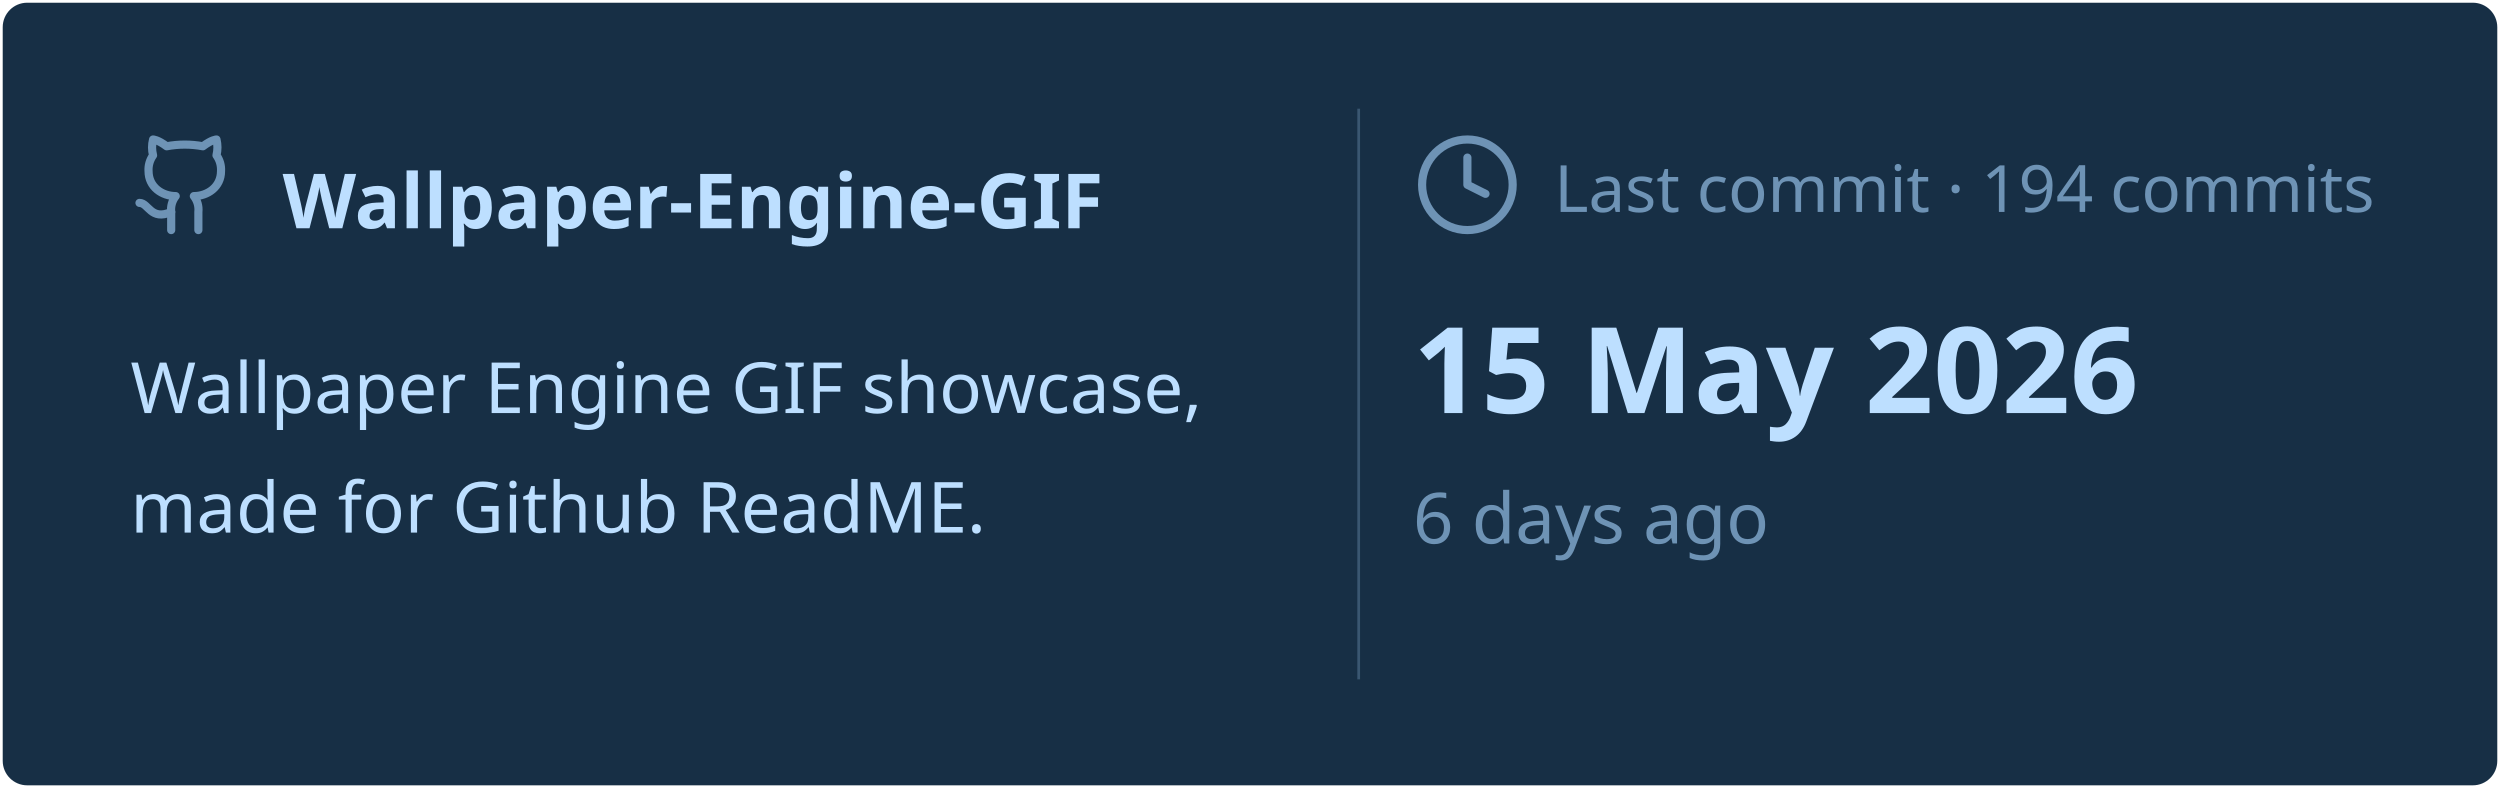
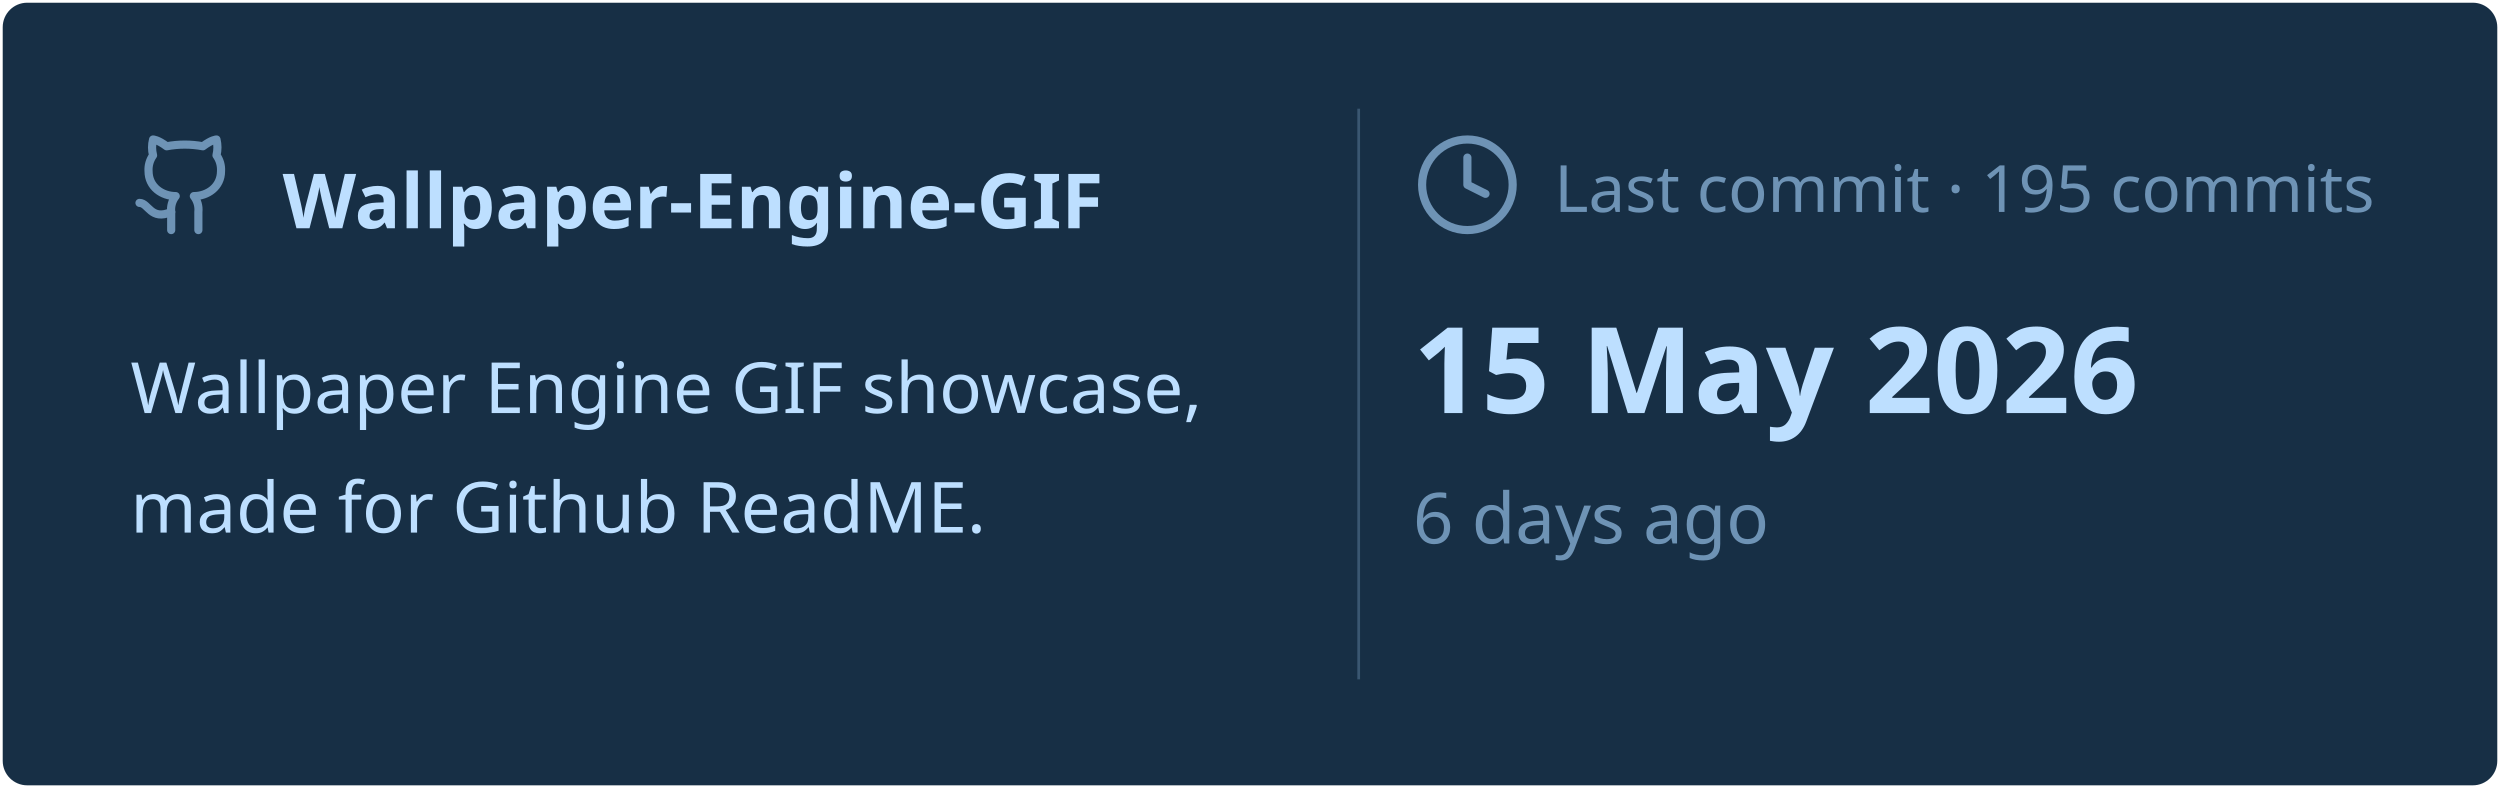
<svg xmlns="http://www.w3.org/2000/svg" viewBox="0 0 460 145" width="460px" height="145px">
  <rect stroke="#000000" stroke-opacity="0" fill="#172F45" rx="4.5" x="0.5" y="0.5" width="459" height="144" />
  <g transform="translate(24, 42)">
    <svg x="0" y="-18" width="20" height="20" viewBox="0 0 24 24" fill="none" stroke="#6E93B5" stroke-width="1.8" stroke-linecap="round" stroke-linejoin="round">
      <path d="M15 22v-4a4.8 4.8 0 0 0-1-3.5c3 0 6-2 6-5.5.08-1.25-.27-2.48-1-3.5.28-1.15.28-2.35 0-3.5 0 0-1 0-3 1.5-2.64-.5-5.36-.5-8 0C6 2 5 2 5 2c-.3 1.15-.3 2.35 0 3.5A5.403 5.403 0 0 0 4 9c0 3.5 3 5.5 6 5.5-.39.49-.68 1.05-.85 1.65-.17.6-.22 1.23-.15 1.85v4" />
      <path d="M9 18c-4.51 2-5-2-7-2" />
    </svg>
    <text x="28" y="0" font-family="&quot;Segoe UI&quot;, Ubuntu, sans-serif" font-size="14" font-weight="700" fill="#BDDFFF">Wallpaper-Engine-GIF</text>
  </g>
  <text x="24" y="76" font-family="&quot;Segoe UI&quot;, Ubuntu, sans-serif" font-size="13" font-weight="400" fill="#BDDFFF">Wallpaper Engine GIF showcase,</text>
  <text x="24" y="98" font-family="&quot;Segoe UI&quot;, Ubuntu, sans-serif" font-size="13" font-weight="400" fill="#BDDFFF">made for Github ReadME.</text>
  <line x1="250" y1="20" x2="250" y2="125" stroke="#6E93B5" stroke-width="0.5" stroke-opacity="0.4" />
  <svg x="260" y="24" width="20" height="20" viewBox="0 0 24 24" fill="none" stroke="#6E93B5" stroke-width="1.8" stroke-linecap="round" stroke-linejoin="round">
    <circle cx="12" cy="12" r="10" />
    <polyline points="12 6 12 12 16 14" />
  </svg>
-   <text x="286" y="39" font-family="&quot;Segoe UI&quot;, Ubuntu, sans-serif" font-size="12" font-weight="400" fill="#6E93B5">Last commit · 194 commits</text>
+   <text x="286" y="39" font-family="&quot;Segoe UI&quot;, Ubuntu, sans-serif" font-size="12" font-weight="400" fill="#6E93B5">Last commit · 195 commits</text>
  <text x="260" y="76" font-family="&quot;Segoe UI&quot;, Ubuntu, sans-serif" font-size="22" font-weight="700" fill="#BDDFFF">15 May 2026</text>
  <text x="260" y="100" font-family="&quot;Segoe UI&quot;, Ubuntu, sans-serif" font-size="13" font-weight="400" fill="#6E93B5">6 days ago</text>
</svg>
